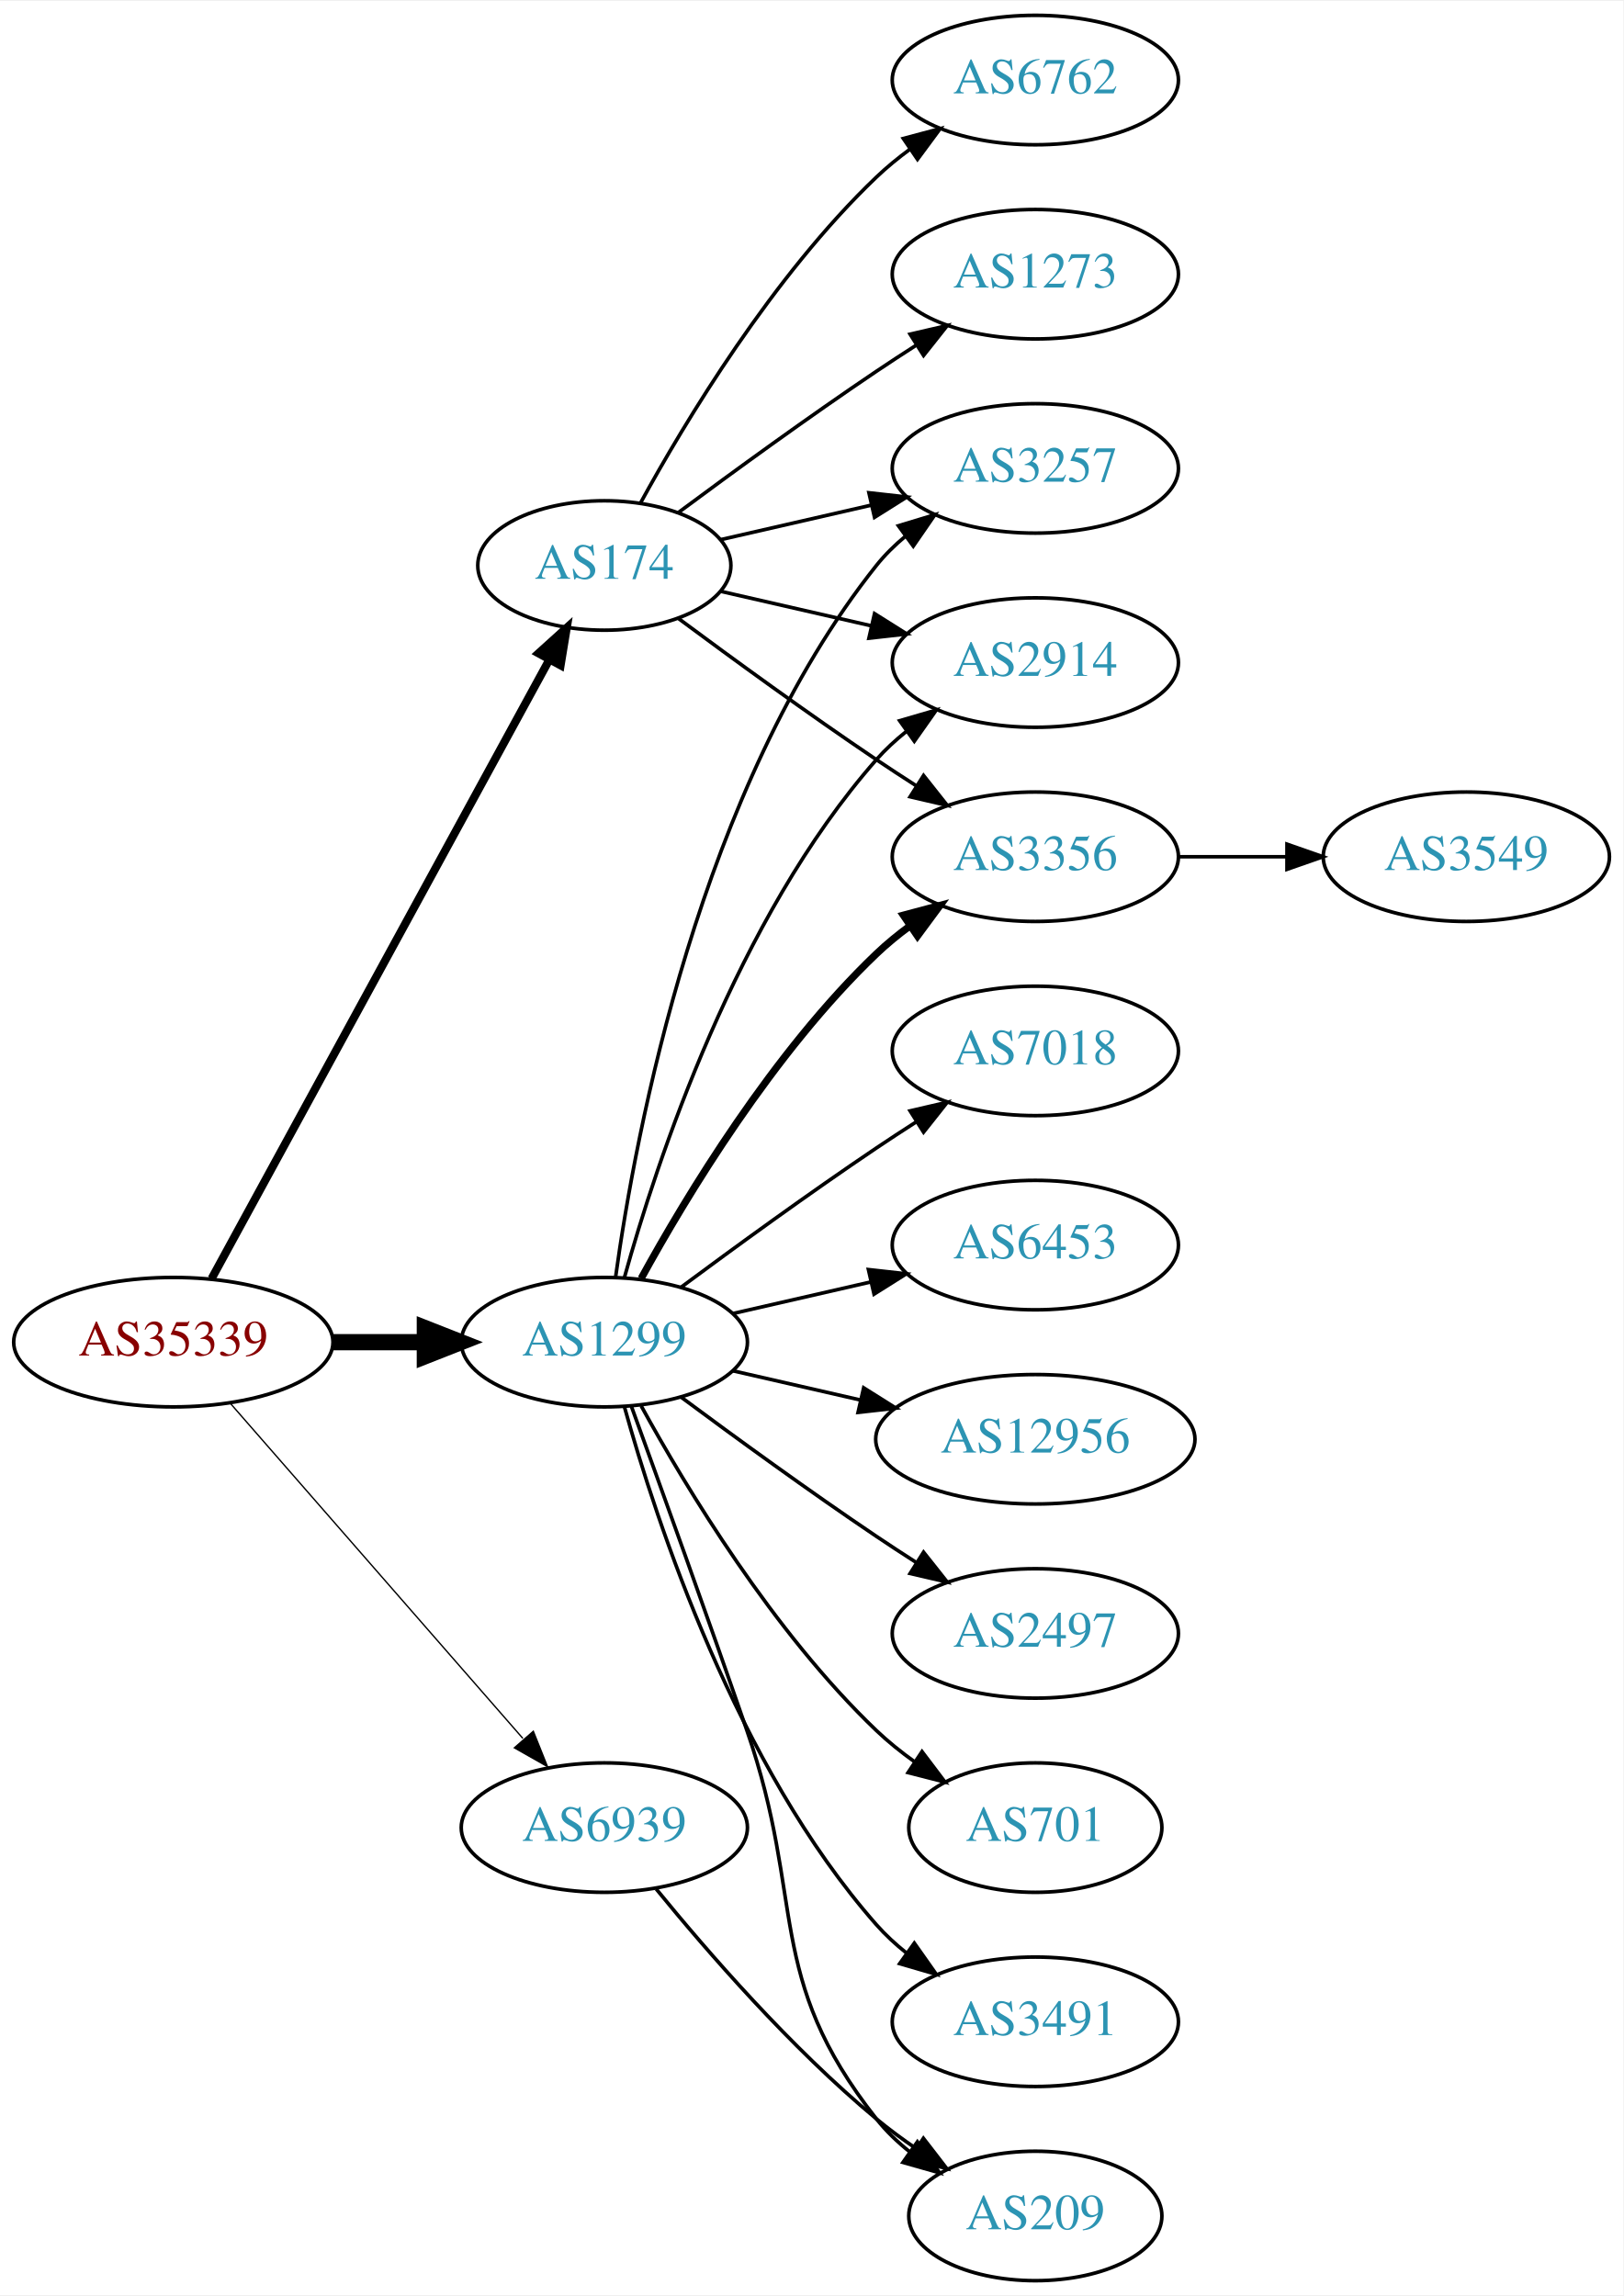
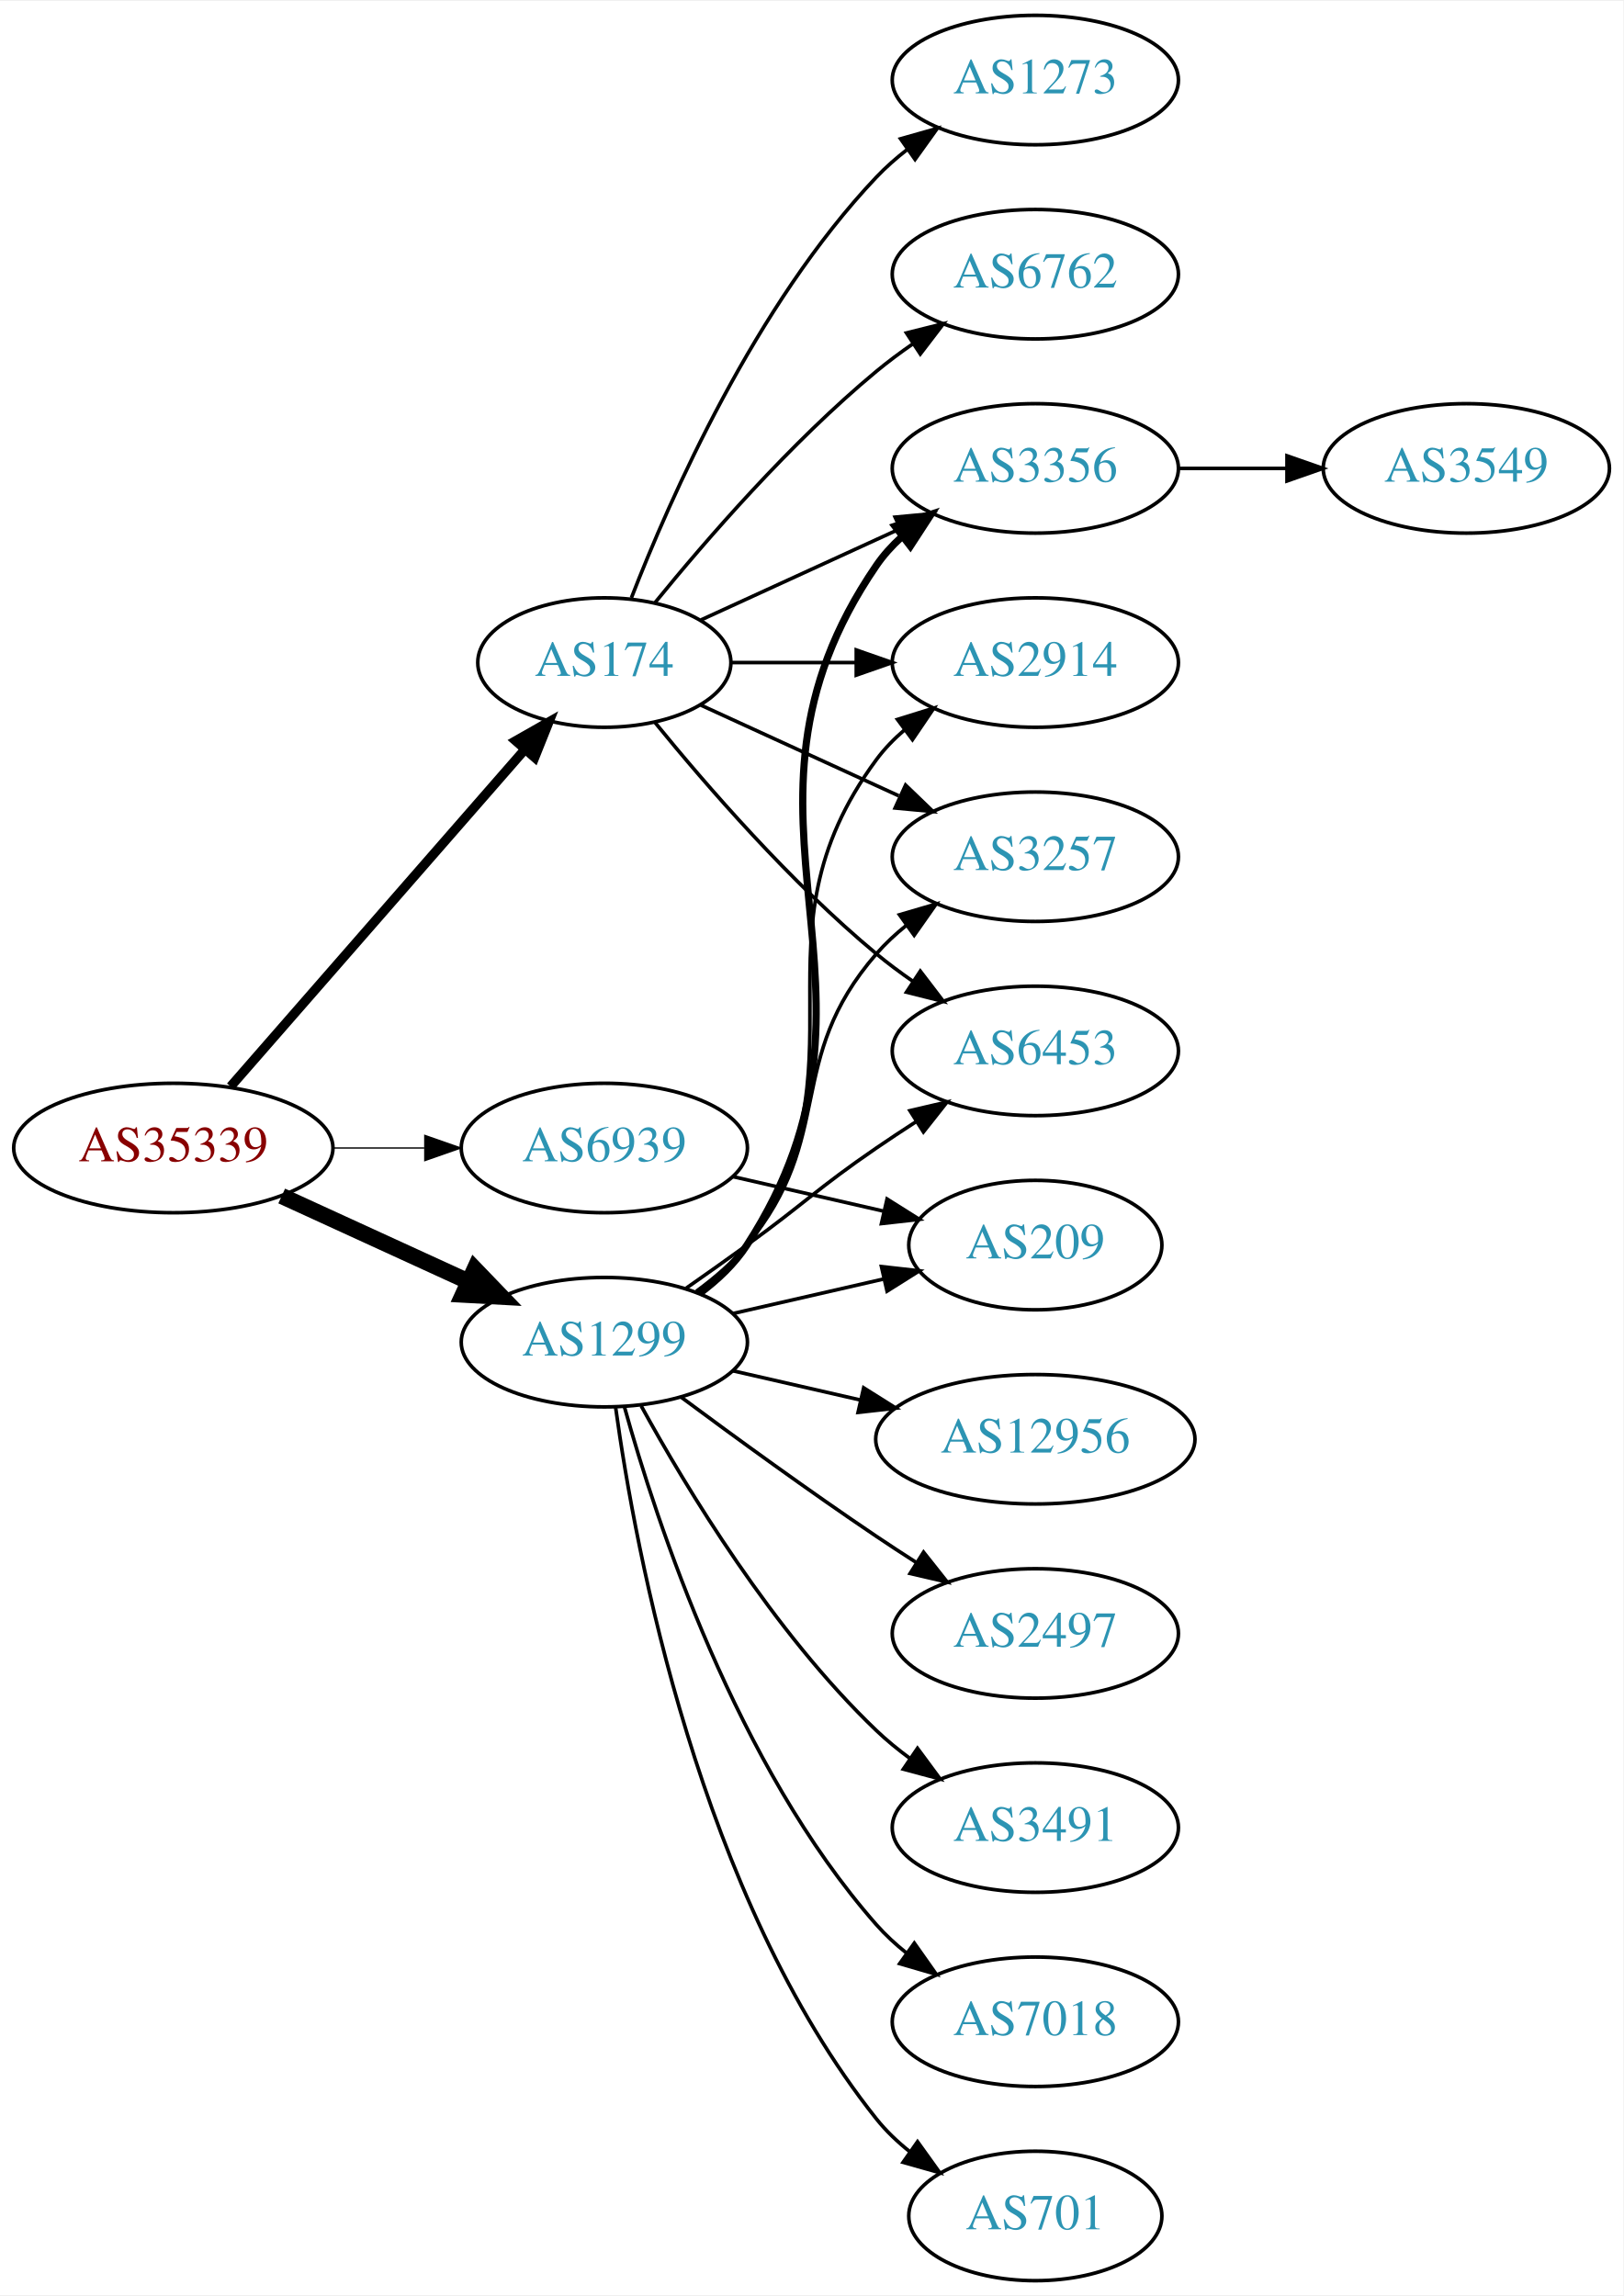
<svg xmlns="http://www.w3.org/2000/svg" xmlns:xlink="http://www.w3.org/1999/xlink" width="451pt" height="638pt" viewBox="0.00 0.00 451.37 638.00">
  <g id="graph0" class="graph" transform="scale(1 1) rotate(0) translate(4 634)">
    <polygon fill="white" stroke="none" points="-4,4 -4,-634 447.37,-634 447.37,4 -4,4" />
    <g id="node1" class="node">
      <g id="a_node1">
        <a xlink:href="/asn/35339" xlink:title="AS35339 ~ AtNOC Clemens Zauner e.U. [AT]">
-           <ellipse fill="#ffffff" stroke="black" cx="44.196" cy="-261" rx="44.393" ry="18" />
-           <text text-anchor="middle" x="44.196" y="-257.3" font-family="Times,serif" font-size="14.00" fill="#880000">AS35339</text>
+           <ellipse fill="#ffffff" stroke="black" cx="44.196" cy="-315" rx="44.393" ry="18" />
+           <text text-anchor="middle" x="44.196" y="-311.3" font-family="Times,serif" font-size="14.00" fill="#880000">AS35339</text>
        </a>
      </g>
    </g>
    <g id="node2" class="node">
      <g id="a_node2">
        <a xlink:href="/asn/174" xlink:title="AS174 ~ Cogent Communications [US]">
-           <ellipse fill="#ffffff" stroke="black" cx="164.039" cy="-477" rx="35.194" ry="18" />
-           <text text-anchor="middle" x="164.039" y="-473.3" font-family="Times,serif" font-size="14.00" fill="#2c94b3">AS174</text>
+           <ellipse fill="#ffffff" stroke="black" cx="164.039" cy="-450" rx="35.194" ry="18" />
+           <text text-anchor="middle" x="164.039" y="-446.3" font-family="Times,serif" font-size="14.00" fill="#2c94b3">AS174</text>
        </a>
      </g>
    </g>
    <g id="edge1" class="edge">
-       <path fill="none" stroke="black" stroke-width="2.25" d="M54.84,-278.676C75.573,-316.679 124.476,-406.316 148.794,-450.89" />
-       <polygon fill="black" stroke="black" stroke-width="2.25" points="145.729,-452.581 153.591,-459.683 151.874,-449.228 145.729,-452.581" />
+       <path fill="none" stroke="black" stroke-width="2.625" d="M60.121,-332.098C80.776,-355.76 118.189,-398.62 141.765,-425.629" />
+       <polygon fill="black" stroke="black" stroke-width="2.625" points="139.391,-428.231 148.604,-433.463 144.664,-423.628 139.391,-428.231" />
    </g>
    <g id="node3" class="node">
      <g id="a_node3">
        <a xlink:href="/asn/1299" xlink:title="AS1299 ~ Telia Carrier [EU]">
          <ellipse fill="#ffffff" stroke="black" cx="164.039" cy="-261" rx="39.794" ry="18" />
          <text text-anchor="middle" x="164.039" y="-257.3" font-family="Times,serif" font-size="14.00" fill="#2c94b3">AS1299</text>
        </a>
      </g>
    </g>
    <g id="edge2" class="edge">
-       <path fill="none" stroke="black" stroke-width="4.5" d="M88.407,-261C96.72,-261 105.482,-261 113.965,-261" />
-       <polygon fill="black" stroke="black" stroke-width="4.5" points="114.123,-264.938 124.123,-261 114.123,-257.063 114.123,-264.938" />
+       <path fill="none" stroke="black" stroke-width="4.5" d="M74.326,-301.652C89.937,-294.498 109.335,-285.609 126.007,-277.97" />
+       <polygon fill="black" stroke="black" stroke-width="4.5" points="128.008,-281.384 135.459,-273.638 124.727,-274.225 128.008,-281.384" />
    </g>
    <g id="node4" class="node">
      <g id="a_node4">
        <a xlink:href="/asn/6939" xlink:title="AS6939 ~ Hurricane Electric LLC [US]">
-           <ellipse fill="#ffffff" stroke="black" cx="164.039" cy="-126" rx="39.794" ry="18" />
-           <text text-anchor="middle" x="164.039" y="-122.3" font-family="Times,serif" font-size="14.00" fill="#2c94b3">AS6939</text>
+           <ellipse fill="#ffffff" stroke="black" cx="164.039" cy="-315" rx="39.794" ry="18" />
+           <text text-anchor="middle" x="164.039" y="-311.3" font-family="Times,serif" font-size="14.00" fill="#2c94b3">AS6939</text>
        </a>
      </g>
    </g>
    <g id="edge3" class="edge">
-       <path fill="none" stroke="black" stroke-width="0.375" d="M60.121,-243.902C80.663,-220.369 117.782,-177.845 141.379,-150.813" />
-       <polygon fill="black" stroke="black" stroke-width="0.375" points="144.296,-152.794 148.235,-142.959 139.022,-148.191 144.296,-152.794" />
+       <path fill="none" stroke="black" stroke-width="0.375" d="M88.407,-315C96.72,-315 105.482,-315 113.965,-315" />
+       <polygon fill="black" stroke="black" stroke-width="0.375" points="114.123,-318.5 124.123,-315 114.123,-311.5 114.123,-318.5" />
    </g>
    <g id="node5" class="node">
      <g id="a_node5">
        <a xlink:href="/asn/3257" xlink:title="AS3257 ~ GTT [DE]">
-           <ellipse fill="#ffffff" stroke="black" cx="283.881" cy="-504" rx="39.794" ry="18" />
-           <text text-anchor="middle" x="283.881" y="-500.3" font-family="Times,serif" font-size="14.00" fill="#2c94b3">AS3257</text>
+           <ellipse fill="#ffffff" stroke="black" cx="283.881" cy="-396" rx="39.794" ry="18" />
+           <text text-anchor="middle" x="283.881" y="-392.3" font-family="Times,serif" font-size="14.00" fill="#2c94b3">AS3257</text>
        </a>
      </g>
    </g>
    <g id="edge4" class="edge">
-       <path fill="none" stroke="black" d="M196.309,-484.165C209.148,-487.106 224.253,-490.567 238.22,-493.767" />
-       <polygon fill="black" stroke="black" points="237.612,-497.219 248.141,-496.04 239.175,-490.395 237.612,-497.219" />
+       <path fill="none" stroke="black" d="M190.9,-438.149C207.02,-430.762 228.023,-421.138 245.888,-412.952" />
+       <polygon fill="black" stroke="black" points="247.806,-415.923 255.439,-408.575 244.89,-409.559 247.806,-415.923" />
    </g>
    <g id="node6" class="node">
      <g id="a_node6">
-         <a xlink:href="/asn/6762" xlink:title="AS6762 ~ TELECOM ITALIA SPARKLE S.p.A. [IT]">
-           <ellipse fill="#ffffff" stroke="black" cx="283.881" cy="-612" rx="39.794" ry="18" />
-           <text text-anchor="middle" x="283.881" y="-608.3" font-family="Times,serif" font-size="14.00" fill="#2c94b3">AS6762</text>
+         <a xlink:href="/asn/6453" xlink:title="AS6453 ~ TATA COMMUNICATIONS (AMERICA) INC [US]">
+           <ellipse fill="#ffffff" stroke="black" cx="283.881" cy="-342" rx="39.794" ry="18" />
+           <text text-anchor="middle" x="283.881" y="-338.3" font-family="Times,serif" font-size="14.00" fill="#2c94b3">AS6453</text>
        </a>
      </g>
    </g>
    <g id="edge5" class="edge">
-       <path fill="none" stroke="black" d="M174.065,-494.321C186.548,-517.1 210.837,-557.453 239.685,-585 242.553,-587.739 245.742,-590.347 249.051,-592.785" />
-       <polygon fill="black" stroke="black" points="247.175,-595.742 257.411,-598.477 251.114,-589.956 247.175,-595.742" />
+       <path fill="none" stroke="black" d="M178.196,-433.257C192.281,-415.961 215.84,-388.777 239.685,-369 242.901,-366.332 246.402,-363.73 249.972,-361.259" />
+       <polygon fill="black" stroke="black" points="251.896,-364.183 258.329,-355.764 248.05,-358.334 251.896,-364.183" />
    </g>
    <g id="node7" class="node">
      <g id="a_node7">
+         <a xlink:href="/asn/1273" xlink:title="AS1273 ~ Vodafone Group PLC [EU]">
+           <ellipse fill="#ffffff" stroke="black" cx="283.881" cy="-612" rx="39.794" ry="18" />
+           <text text-anchor="middle" x="283.881" y="-608.3" font-family="Times,serif" font-size="14.00" fill="#2c94b3">AS1273</text>
+         </a>
+       </g>
+     </g>
+     <g id="edge6" class="edge">
+       <path fill="none" stroke="black" d="M171.562,-467.994C182.312,-495.728 205.969,-549.429 239.685,-585 242.271,-587.728 245.188,-590.294 248.257,-592.677" />
+       <polygon fill="black" stroke="black" points="246.411,-595.658 256.605,-598.543 250.435,-589.93 246.411,-595.658" />
+     </g>
+     <g id="node8" class="node">
+       <g id="a_node8">
+         <a xlink:href="/asn/6762" xlink:title="AS6762 ~ TELECOM ITALIA SPARKLE S.p.A. [IT]">
+           <ellipse fill="#ffffff" stroke="black" cx="283.881" cy="-558" rx="39.794" ry="18" />
+           <text text-anchor="middle" x="283.881" y="-554.3" font-family="Times,serif" font-size="14.00" fill="#2c94b3">AS6762</text>
+         </a>
+       </g>
+     </g>
+     <g id="edge7" class="edge">
+       <path fill="none" stroke="black" d="M178.196,-466.743C192.281,-484.039 215.84,-511.223 239.685,-531 242.901,-533.668 246.402,-536.27 249.972,-538.741" />
+       <polygon fill="black" stroke="black" points="248.05,-541.666 258.329,-544.236 251.896,-535.817 248.05,-541.666" />
+     </g>
+     <g id="node9" class="node">
+       <g id="a_node9">
+         <a xlink:href="/asn/3356" xlink:title="AS3356 ~ Level 3 Parent, LLC [US]">
+           <ellipse fill="#ffffff" stroke="black" cx="283.881" cy="-504" rx="39.794" ry="18" />
+           <text text-anchor="middle" x="283.881" y="-500.3" font-family="Times,serif" font-size="14.00" fill="#2c94b3">AS3356</text>
+         </a>
+       </g>
+     </g>
+     <g id="edge8" class="edge">
+       <path fill="none" stroke="black" d="M190.9,-461.851C207.02,-469.238 228.023,-478.862 245.888,-487.048" />
+       <polygon fill="black" stroke="black" points="244.89,-490.441 255.439,-491.425 247.806,-484.077 244.89,-490.441" />
+     </g>
+     <g id="node10" class="node">
+       <g id="a_node10">
        <a xlink:href="/asn/2914" xlink:title="AS2914 ~ NTT America, Inc. [US]">
          <ellipse fill="#ffffff" stroke="black" cx="283.881" cy="-450" rx="39.794" ry="18" />
          <text text-anchor="middle" x="283.881" y="-446.3" font-family="Times,serif" font-size="14.00" fill="#2c94b3">AS2914</text>
        </a>
      </g>
    </g>
-     <g id="edge6" class="edge">
-       <path fill="none" stroke="black" d="M196.309,-469.835C209.148,-466.894 224.253,-463.433 238.22,-460.233" />
-       <polygon fill="black" stroke="black" points="239.175,-463.605 248.141,-457.96 237.612,-456.781 239.175,-463.605" />
-     </g>
-     <g id="node8" class="node">
-       <g id="a_node8">
-         <a xlink:href="/asn/3356" xlink:title="AS3356 ~ Level 3 Parent, LLC [US]">
-           <ellipse fill="#ffffff" stroke="black" cx="283.881" cy="-396" rx="39.794" ry="18" />
-           <text text-anchor="middle" x="283.881" y="-392.3" font-family="Times,serif" font-size="14.00" fill="#2c94b3">AS3356</text>
-         </a>
-       </g>
-     </g>
-     <g id="edge7" class="edge">
-       <path fill="none" stroke="black" d="M184.74,-462.19C199.642,-451.125 220.71,-435.772 239.685,-423 243.234,-420.611 246.984,-418.161 250.733,-415.758" />
-       <polygon fill="black" stroke="black" points="252.801,-418.591 259.381,-410.288 249.059,-412.675 252.801,-418.591" />
-     </g>
-     <g id="node9" class="node">
-       <g id="a_node9">
-         <a xlink:href="/asn/1273" xlink:title="AS1273 ~ Vodafone Group PLC [EU]">
-           <ellipse fill="#ffffff" stroke="black" cx="283.881" cy="-558" rx="39.794" ry="18" />
-           <text text-anchor="middle" x="283.881" y="-554.3" font-family="Times,serif" font-size="14.00" fill="#2c94b3">AS1273</text>
-         </a>
-       </g>
-     </g>
-     <g id="edge8" class="edge">
-       <path fill="none" stroke="black" d="M184.74,-491.81C199.642,-502.875 220.71,-518.228 239.685,-531 243.234,-533.389 246.984,-535.839 250.733,-538.242" />
-       <polygon fill="black" stroke="black" points="249.059,-541.325 259.381,-543.712 252.801,-535.409 249.059,-541.325" />
+     <g id="edge9" class="edge">
+       <path fill="none" stroke="black" d="M199.44,-450C210.264,-450 222.432,-450 234.059,-450" />
+       <polygon fill="black" stroke="black" points="234.09,-453.5 244.09,-450 234.09,-446.5 234.09,-453.5" />
+     </g>
+     <g id="edge12" class="edge">
+       <path fill="none" stroke="black" d="M189.619,-275.156C194.714,-278.872 199.728,-283.201 203.685,-288 228.75,-318.394 213.851,-339.258 239.685,-369 242.15,-371.838 244.987,-374.477 248.004,-376.906" />
+       <polygon fill="black" stroke="black" points="246.115,-379.858 256.282,-382.836 250.191,-374.167 246.115,-379.858" />
    </g>
    <g id="edge11" class="edge">
-       <path fill="none" stroke="black" d="M167.178,-279.17C172.678,-318.974 190.504,-415.233 239.685,-477 242.026,-479.94 244.781,-482.649 247.747,-485.121" />
-       <polygon fill="black" stroke="black" points="245.812,-488.042 255.953,-491.11 249.939,-482.388 245.812,-488.042" />
-     </g>
-     <g id="edge9" class="edge">
-       <path fill="none" stroke="black" d="M169.612,-278.946C178.517,-310.995 200.801,-378.842 239.685,-423 242.169,-425.821 245.019,-428.449 248.044,-430.871" />
-       <polygon fill="black" stroke="black" points="246.162,-433.828 256.334,-436.791 250.23,-428.131 246.162,-433.828" />
+       <path fill="none" stroke="black" d="M186.796,-276.009C192.33,-279.879 198.249,-284.064 203.685,-288 219.885,-299.729 223.191,-303.689 239.685,-315 243.213,-317.419 246.951,-319.889 250.692,-322.302" />
+       <polygon fill="black" stroke="black" points="249.014,-325.382 259.333,-327.784 252.764,-319.472 249.014,-325.382" />
+     </g>
+     <g id="edge13" class="edge">
+       <path fill="none" stroke="black" stroke-width="2" d="M190.475,-274.53C195.525,-278.278 200.304,-282.779 203.685,-288 250.16,-359.778 191.389,-406.434 239.685,-477 241.633,-479.846 243.99,-482.452 246.586,-484.824" />
+       <polygon fill="black" stroke="black" stroke-width="2" points="244.865,-487.917 254.922,-491.249 249.138,-482.372 244.865,-487.917" />
    </g>
    <g id="edge15" class="edge">
-       <path fill="none" stroke="black" stroke-width="2" d="M174.28,-278.713C186.825,-301.561 211.002,-341.611 239.685,-369 242.553,-371.739 245.742,-374.347 249.051,-376.785" />
-       <polygon fill="black" stroke="black" stroke-width="2" points="247.175,-379.742 257.411,-382.477 251.114,-373.956 247.175,-379.742" />
-     </g>
-     <g id="node10" class="node">
-       <g id="a_node10">
-         <a xlink:href="/asn/7018" xlink:title="AS7018 ~ AT&amp;T Services, Inc. [US]">
-           <ellipse fill="#ffffff" stroke="black" cx="283.881" cy="-342" rx="39.794" ry="18" />
-           <text text-anchor="middle" x="283.881" y="-338.3" font-family="Times,serif" font-size="14.00" fill="#2c94b3">AS7018</text>
-         </a>
-       </g>
-     </g>
-     <g id="edge10" class="edge">
-       <path fill="none" stroke="black" d="M185.369,-276.277C200.231,-287.304 220.976,-302.407 239.685,-315 243.234,-317.389 246.984,-319.839 250.733,-322.242" />
-       <polygon fill="black" stroke="black" points="249.059,-325.325 259.381,-327.712 252.801,-319.409 249.059,-325.325" />
+       <path fill="none" stroke="black" d="M190.198,-274.716C195.262,-278.455 200.118,-282.904 203.685,-288 239.299,-338.869 202.782,-373.059 239.685,-423 241.919,-426.023 244.601,-428.786 247.522,-431.293" />
+       <polygon fill="black" stroke="black" points="245.548,-434.186 255.666,-437.331 249.717,-428.563 245.548,-434.186" />
    </g>
    <g id="node11" class="node">
      <g id="a_node11">
-         <a xlink:href="/asn/6453" xlink:title="AS6453 ~ TATA COMMUNICATIONS (AMERICA) INC [US]">
-           <ellipse fill="#ffffff" stroke="black" cx="283.881" cy="-288" rx="39.794" ry="18" />
-           <text text-anchor="middle" x="283.881" y="-284.3" font-family="Times,serif" font-size="14.00" fill="#2c94b3">AS6453</text>
-         </a>
-       </g>
-     </g>
-     <g id="edge12" class="edge">
-       <path fill="none" stroke="black" d="M199.758,-268.955C211.758,-271.704 225.379,-274.825 238.071,-277.733" />
-       <polygon fill="black" stroke="black" points="237.474,-281.187 248.003,-280.009 239.037,-274.364 237.474,-281.187" />
+         <a xlink:href="/asn/209" xlink:title="AS209 ~ CenturyLink Communications, LLC [US]">
+           <ellipse fill="#ffffff" stroke="black" cx="283.881" cy="-288" rx="35.194" ry="18" />
+           <text text-anchor="middle" x="283.881" y="-284.3" font-family="Times,serif" font-size="14.00" fill="#2c94b3">AS209</text>
+         </a>
+       </g>
+     </g>
+     <g id="edge10" class="edge">
+       <path fill="none" stroke="black" d="M199.758,-268.955C212.85,-271.955 227.873,-275.396 241.513,-278.522" />
+       <polygon fill="black" stroke="black" points="241.091,-282.016 251.621,-280.838 242.655,-275.193 241.091,-282.016" />
    </g>
    <g id="node12" class="node">
      <g id="a_node12">
+         <a xlink:href="/asn/2497" xlink:title="AS2497 ~ Internet Initiative Japan Inc. [JP]">
+           <ellipse fill="#ffffff" stroke="black" cx="283.881" cy="-180" rx="39.794" ry="18" />
+           <text text-anchor="middle" x="283.881" y="-176.3" font-family="Times,serif" font-size="14.00" fill="#2c94b3">AS2497</text>
+         </a>
+       </g>
+     </g>
+     <g id="edge14" class="edge">
+       <path fill="none" stroke="black" d="M185.369,-245.723C200.231,-234.696 220.976,-219.593 239.685,-207 243.234,-204.611 246.984,-202.161 250.733,-199.758" />
+       <polygon fill="black" stroke="black" points="252.801,-202.591 259.381,-194.288 249.059,-196.675 252.801,-202.591" />
+     </g>
+     <g id="node13" class="node">
+       <g id="a_node13">
+         <a xlink:href="/asn/3491" xlink:title="AS3491 ~ PCCW Global, Inc. [US]">
+           <ellipse fill="#ffffff" stroke="black" cx="283.881" cy="-126" rx="39.794" ry="18" />
+           <text text-anchor="middle" x="283.881" y="-122.3" font-family="Times,serif" font-size="14.00" fill="#2c94b3">AS3491</text>
+         </a>
+       </g>
+     </g>
+     <g id="edge16" class="edge">
+       <path fill="none" stroke="black" d="M174.28,-243.287C186.825,-220.439 211.002,-180.389 239.685,-153 242.553,-150.261 245.742,-147.653 249.051,-145.215" />
+       <polygon fill="black" stroke="black" points="251.114,-148.044 257.411,-139.523 247.175,-142.258 251.114,-148.044" />
+     </g>
+     <g id="node14" class="node">
+       <g id="a_node14">
+         <a xlink:href="/asn/7018" xlink:title="AS7018 ~ AT&amp;T Services, Inc. [US]">
+           <ellipse fill="#ffffff" stroke="black" cx="283.881" cy="-72" rx="39.794" ry="18" />
+           <text text-anchor="middle" x="283.881" y="-68.3" font-family="Times,serif" font-size="14.00" fill="#2c94b3">AS7018</text>
+         </a>
+       </g>
+     </g>
+     <g id="edge17" class="edge">
+       <path fill="none" stroke="black" d="M169.612,-243.054C178.517,-211.005 200.801,-143.158 239.685,-99 242.169,-96.179 245.019,-93.551 248.044,-91.129" />
+       <polygon fill="black" stroke="black" points="250.23,-93.869 256.334,-85.209 246.162,-88.172 250.23,-93.869" />
+     </g>
+     <g id="node15" class="node">
+       <g id="a_node15">
+         <a xlink:href="/asn/701" xlink:title="AS701 ~ UUNET [US]">
+           <ellipse fill="#ffffff" stroke="black" cx="283.881" cy="-18" rx="35.194" ry="18" />
+           <text text-anchor="middle" x="283.881" y="-14.3" font-family="Times,serif" font-size="14.00" fill="#2c94b3">AS701</text>
+         </a>
+       </g>
+     </g>
+     <g id="edge18" class="edge">
+       <path fill="none" stroke="black" d="M167.178,-242.83C172.678,-203.026 190.504,-106.767 239.685,-45 242.35,-41.653 245.55,-38.607 248.988,-35.868" />
+       <polygon fill="black" stroke="black" points="251.126,-38.643 257.302,-30.035 247.106,-32.913 251.126,-38.643" />
+     </g>
+     <g id="node16" class="node">
+       <g id="a_node16">
        <a xlink:href="/asn/12956" xlink:title="AS12956 ~ TELXIUS [ES]">
          <ellipse fill="#ffffff" stroke="black" cx="283.881" cy="-234" rx="44.393" ry="18" />
          <text text-anchor="middle" x="283.881" y="-230.3" font-family="Times,serif" font-size="14.00" fill="#2c94b3">AS12956</text>
        </a>
      </g>
    </g>
-     <g id="edge13" class="edge">
+     <g id="edge19" class="edge">
      <path fill="none" stroke="black" d="M199.758,-253.045C210.896,-250.493 223.432,-247.621 235.325,-244.896" />
      <polygon fill="black" stroke="black" points="236.153,-248.297 245.119,-242.652 234.59,-241.474 236.153,-248.297" />
    </g>
-     <g id="node13" class="node">
-       <g id="a_node13">
-         <a xlink:href="/asn/2497" xlink:title="AS2497 ~ Internet Initiative Japan Inc. [JP]">
-           <ellipse fill="#ffffff" stroke="black" cx="283.881" cy="-180" rx="39.794" ry="18" />
-           <text text-anchor="middle" x="283.881" y="-176.3" font-family="Times,serif" font-size="14.00" fill="#2c94b3">AS2497</text>
-         </a>
-       </g>
-     </g>
-     <g id="edge14" class="edge">
-       <path fill="none" stroke="black" d="M185.369,-245.723C200.231,-234.696 220.976,-219.593 239.685,-207 243.234,-204.611 246.984,-202.161 250.733,-199.758" />
-       <polygon fill="black" stroke="black" points="252.801,-202.591 259.381,-194.288 249.059,-196.675 252.801,-202.591" />
-     </g>
-     <g id="node14" class="node">
-       <g id="a_node14">
-         <a xlink:href="/asn/209" xlink:title="AS209 ~ CenturyLink Communications, LLC [US]">
-           <ellipse fill="#ffffff" stroke="black" cx="283.881" cy="-18" rx="35.194" ry="18" />
-           <text text-anchor="middle" x="283.881" y="-14.3" font-family="Times,serif" font-size="14.00" fill="#2c94b3">AS209</text>
-         </a>
-       </g>
-     </g>
-     <g id="edge16" class="edge">
-       <path fill="none" stroke="black" d="M171.587,-243.079C179.372,-221.688 192.694,-184.81 203.685,-153 220.21,-105.178 208.386,-84.754 239.685,-45 242.332,-41.639 245.52,-38.584 248.952,-35.839" />
-       <polygon fill="black" stroke="black" points="251.09,-38.614 257.259,-30 247.065,-32.887 251.09,-38.614" />
-     </g>
-     <g id="node15" class="node">
-       <g id="a_node15">
-         <a xlink:href="/asn/701" xlink:title="AS701 ~ UUNET [US]">
-           <ellipse fill="#ffffff" stroke="black" cx="283.881" cy="-126" rx="35.194" ry="18" />
-           <text text-anchor="middle" x="283.881" y="-122.3" font-family="Times,serif" font-size="14.00" fill="#2c94b3">AS701</text>
-         </a>
-       </g>
-     </g>
-     <g id="edge17" class="edge">
-       <path fill="none" stroke="black" d="M174.28,-243.287C186.825,-220.439 211.002,-180.389 239.685,-153 242.939,-149.893 246.606,-146.954 250.393,-144.24" />
-       <polygon fill="black" stroke="black" points="252.37,-147.128 258.761,-138.678 248.495,-141.299 252.37,-147.128" />
-     </g>
-     <g id="node16" class="node">
-       <g id="a_node16">
-         <a xlink:href="/asn/3491" xlink:title="AS3491 ~ PCCW Global, Inc. [US]">
-           <ellipse fill="#ffffff" stroke="black" cx="283.881" cy="-72" rx="39.794" ry="18" />
-           <text text-anchor="middle" x="283.881" y="-68.3" font-family="Times,serif" font-size="14.00" fill="#2c94b3">AS3491</text>
-         </a>
-       </g>
-     </g>
-     <g id="edge18" class="edge">
-       <path fill="none" stroke="black" d="M169.612,-243.054C178.517,-211.005 200.801,-143.158 239.685,-99 242.169,-96.179 245.019,-93.551 248.044,-91.129" />
-       <polygon fill="black" stroke="black" points="250.23,-93.869 256.334,-85.209 246.162,-88.172 250.23,-93.869" />
-     </g>
-     <g id="edge20" class="edge">
-       <path fill="none" stroke="black" d="M178.458,-108.935C192.572,-91.625 215.987,-64.655 239.685,-45 243.148,-42.128 246.941,-39.331 250.795,-36.692" />
-       <polygon fill="black" stroke="black" points="252.757,-39.592 259.228,-31.203 248.938,-33.725 252.757,-39.592" />
+     <g id="edge21" class="edge">
+       <path fill="none" stroke="black" d="M199.758,-307.045C212.85,-304.045 227.873,-300.604 241.513,-297.478" />
+       <polygon fill="black" stroke="black" points="242.655,-300.807 251.621,-295.162 241.091,-293.984 242.655,-300.807" />
    </g>
    <g id="node17" class="node">
      <g id="a_node17">
        <a xlink:href="/asn/3549" xlink:title="AS3549 ~ Level 3 Parent, LLC [US]">
-           <ellipse fill="#ffffff" stroke="black" cx="403.724" cy="-396" rx="39.794" ry="18" />
-           <text text-anchor="middle" x="403.724" y="-392.3" font-family="Times,serif" font-size="14.00" fill="#2c94b3">AS3549</text>
-         </a>
-       </g>
-     </g>
-     <g id="edge19" class="edge">
-       <path fill="none" stroke="black" d="M323.794,-396C333.347,-396 343.697,-396 353.659,-396" />
-       <polygon fill="black" stroke="black" points="353.852,-399.5 363.852,-396 353.852,-392.5 353.852,-399.5" />
+           <ellipse fill="#ffffff" stroke="black" cx="403.724" cy="-504" rx="39.794" ry="18" />
+           <text text-anchor="middle" x="403.724" y="-500.3" font-family="Times,serif" font-size="14.00" fill="#2c94b3">AS3549</text>
+         </a>
+       </g>
+     </g>
+     <g id="edge20" class="edge">
+       <path fill="none" stroke="black" d="M323.794,-504C333.347,-504 343.697,-504 353.659,-504" />
+       <polygon fill="black" stroke="black" points="353.852,-507.5 363.852,-504 353.852,-500.5 353.852,-507.5" />
    </g>
  </g>
</svg>
